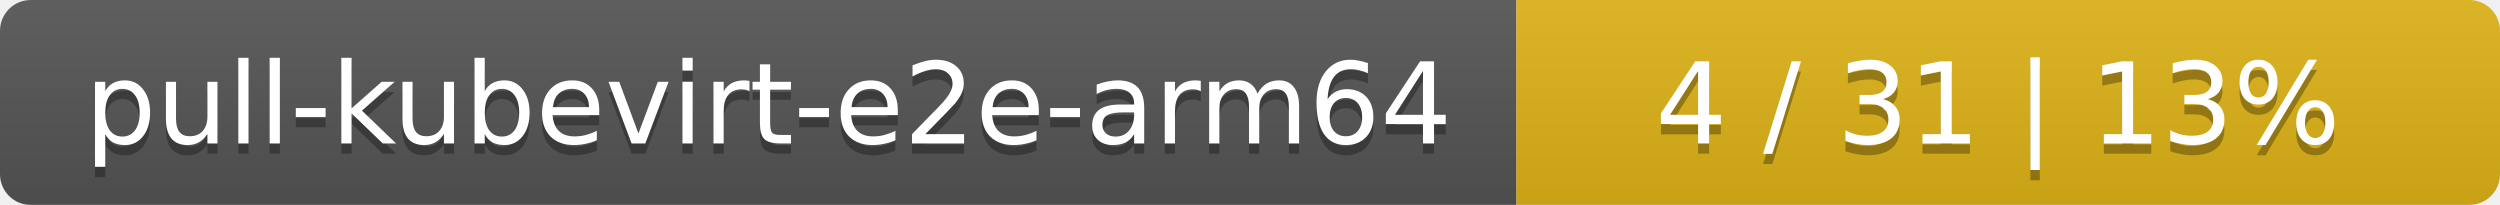
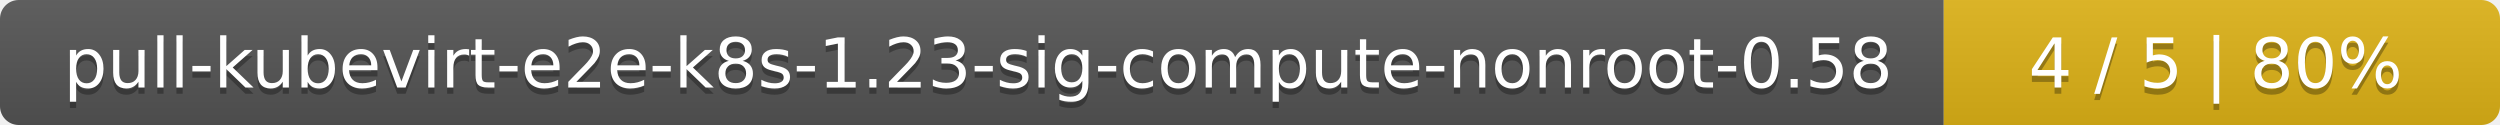
- <svg xmlns="http://www.w3.org/2000/svg" width="244" height="20">
+ <svg xmlns="http://www.w3.org/2000/svg" width="400" height="20">
  <linearGradient id="smooth" x2="0" y2="100%">
    <stop offset="0" stop-color="#bbb" stop-opacity=".1" />
    <stop offset="1" stop-opacity=".1" />
  </linearGradient>
  <mask id="round">
-     <rect width="244" height="20" rx="3" fill="#fff" />
+     <rect width="400" height="20" rx="3" fill="#fff" />
  </mask>
  <g mask="url(#round)">
-     <rect width="148" height="20" fill="#555" />
-     <rect x="148" width="96" height="20" fill="#dfb317" />
-     <rect width="244" height="20" fill="url(#smooth)" />
+     <rect width="311" height="20" fill="#555" />
+     <rect x="311" width="89" height="20" fill="#dfb317" />
+     <rect width="400" height="20" fill="url(#smooth)" />
  </g>
  <g fill="#fff" text-anchor="middle" font-family="DejaVu Sans,Verdana,Geneva,sans-serif" font-size="11">
-     <text x="75" y="15" fill="#010101" fill-opacity=".3">pull-kubevirt-e2e-arm64</text>
-     <text x="75" y="14">pull-kubevirt-e2e-arm64</text>
-     <text x="195" y="15" fill="#010101" fill-opacity=".3">4 / 31    |    13%</text>
-     <text x="195" y="14">4 / 31    |    13%</text>
+     <text x="156.5" y="15" fill="#010101" fill-opacity=".3">pull-kubevirt-e2e-k8s-1.23-sig-compute-nonroot-0.58</text>
+     <text x="156.5" y="14">pull-kubevirt-e2e-k8s-1.23-sig-compute-nonroot-0.58</text>
+     <text x="354.5" y="15" fill="#010101" fill-opacity=".3">4 / 5    |    80%</text>
+     <text x="354.5" y="14">4 / 5    |    80%</text>
  </g>
</svg>
